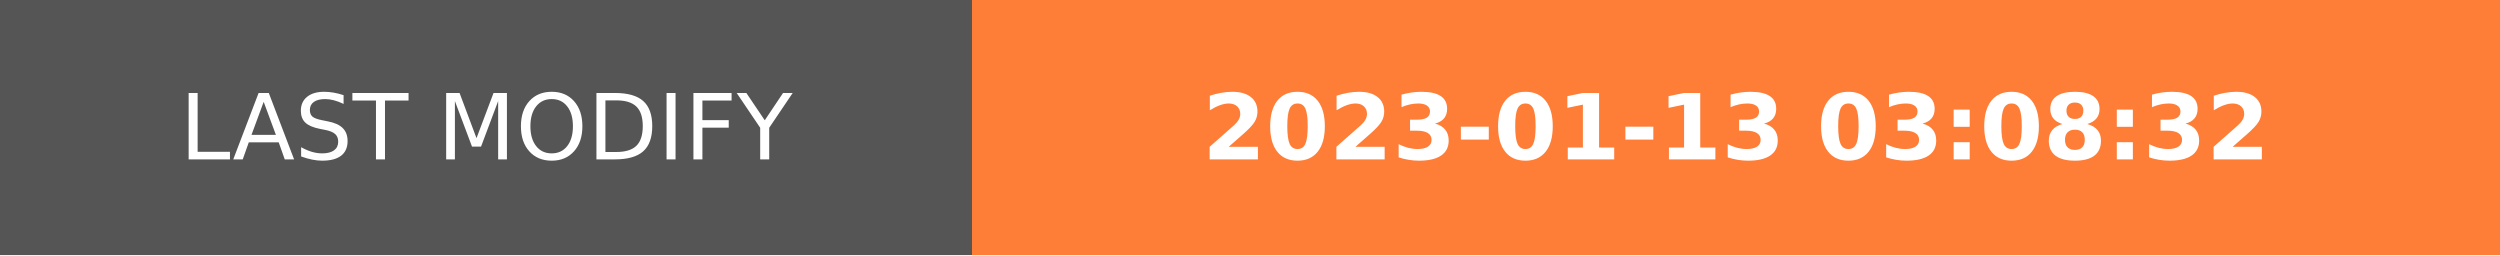
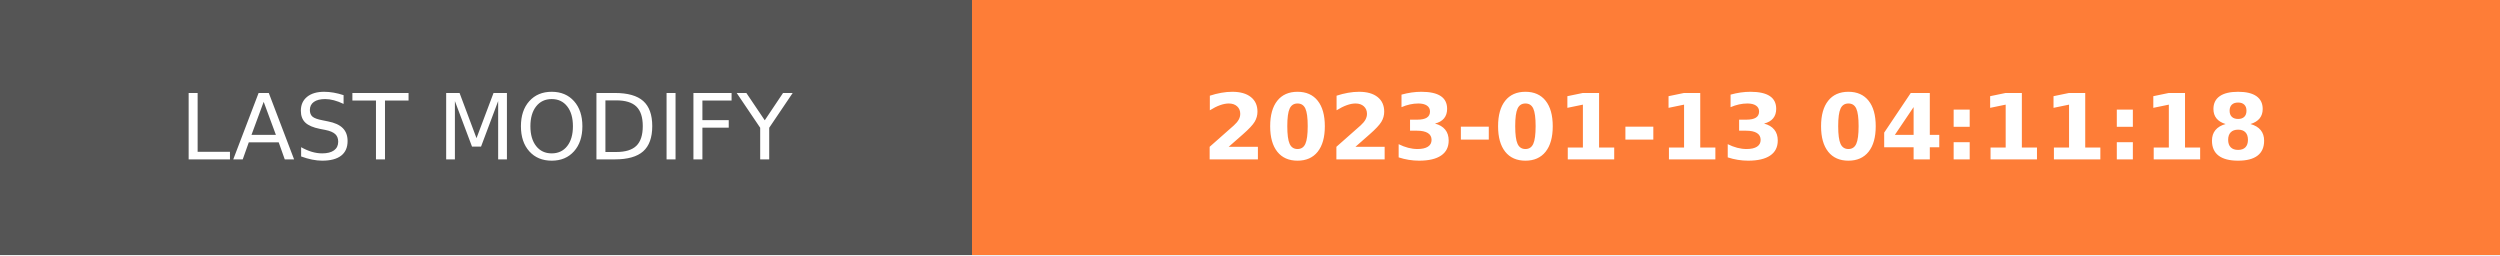
- <svg xmlns="http://www.w3.org/2000/svg" width="274.5" height="28" role="img" aria-label="LAST MODIFY: 2023-01-13 03:08:32">
+ <svg xmlns="http://www.w3.org/2000/svg" width="274.5" height="28" role="img" aria-label="LAST MODIFY: 2023-01-13 04:11:18">
  <g shape-rendering="crispEdges">
    <rect width="106.75" height="28" fill="#555" />
    <rect x="106.75" width="167.75" height="28" fill="#fe7d37" />
  </g>
  <g fill="#fff" text-anchor="middle" font-family="Verdana,Geneva,DejaVu Sans,sans-serif" text-rendering="geometricPrecision" font-size="100">
    <text transform="scale(.1)" x="533.75" y="175" textLength="827.5" fill="#fff">LAST MODIFY</text>
-     <text transform="scale(.1)" x="1906.25" y="175" textLength="1437.5" fill="#fff" font-weight="bold">2023-01-13 03:08:32</text>
+     <text transform="scale(.1)" x="1906.25" y="175" textLength="1437.5" fill="#fff" font-weight="bold">2023-01-13 04:11:18</text>
  </g>
</svg>
